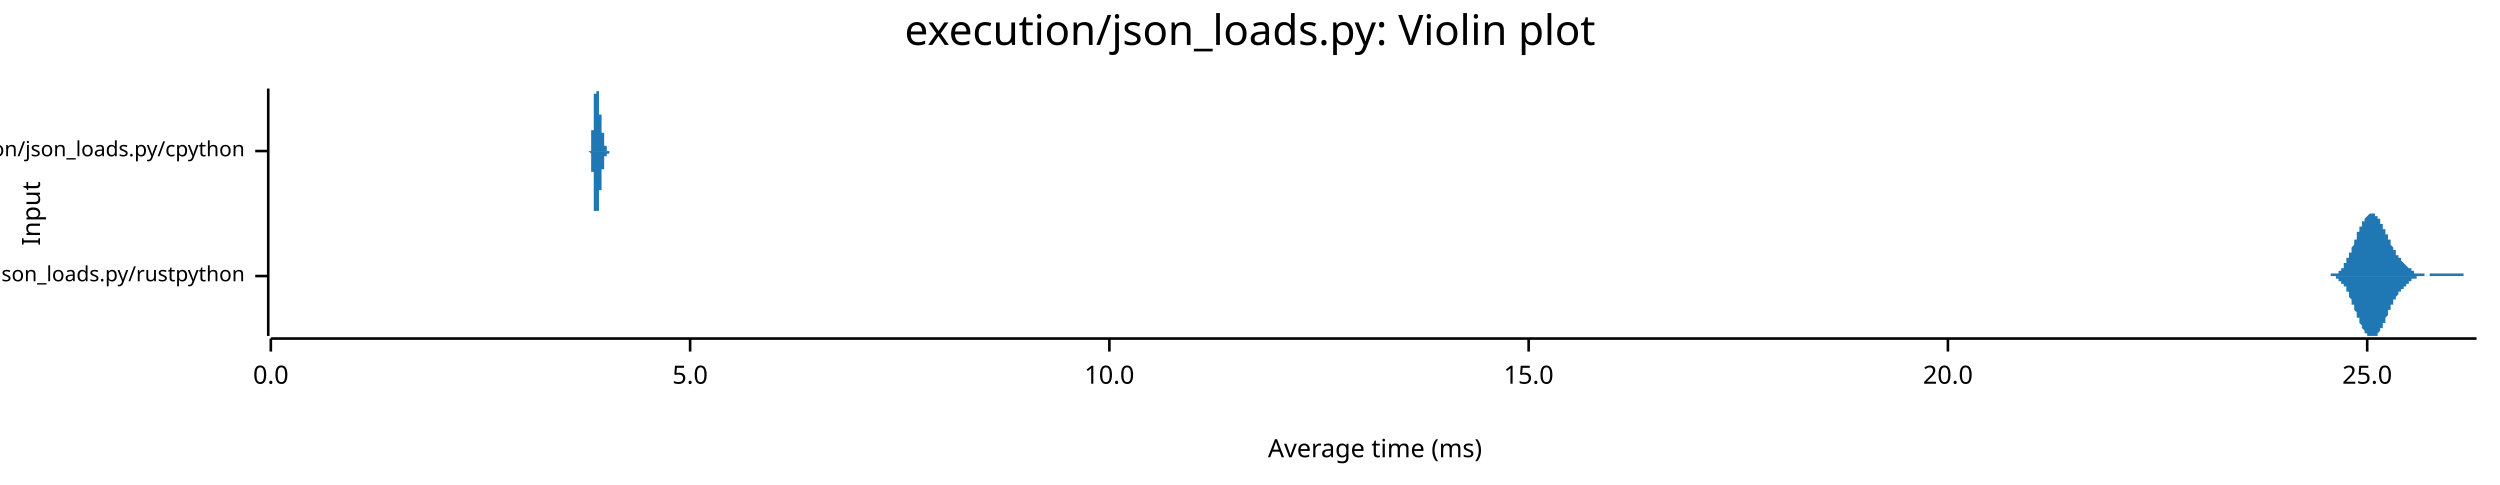
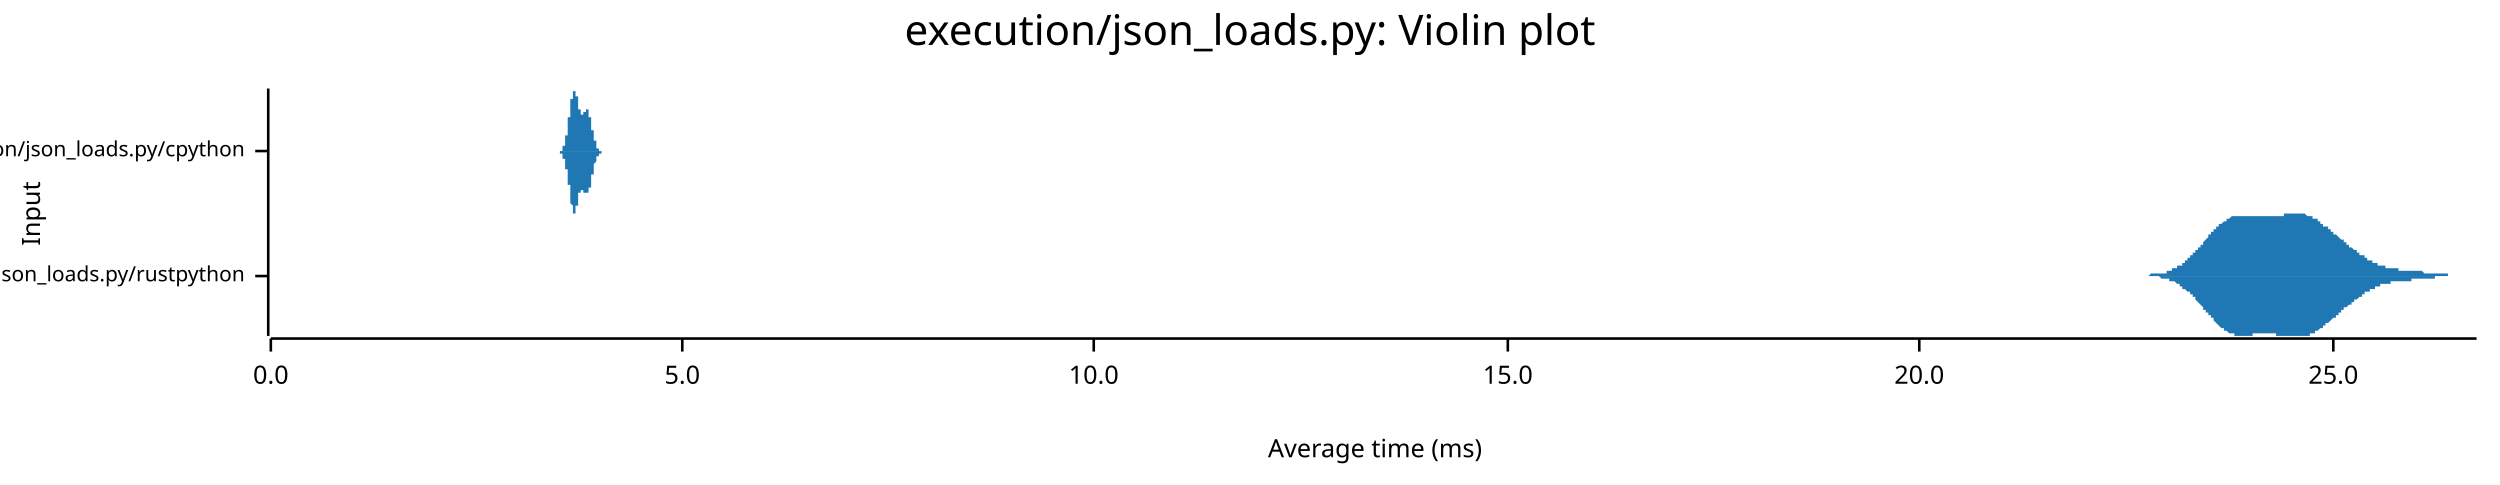
<svg xmlns="http://www.w3.org/2000/svg" width="960" height="186" viewBox="0 0 960 186">
  <text x="480" y="5" dy="0.76em" text-anchor="middle" font-family="sans-serif" font-size="16.129" opacity="1" fill="#000000">
execution/json_loads.py: Violin plot
</text>
  <text x="8" y="82" dy="0.76em" text-anchor="middle" font-family="sans-serif" font-size="9.677" opacity="1" fill="#000000" transform="rotate(270, 8, 82)">
Input
</text>
  <text x="528" y="178" dy="-0.5ex" text-anchor="middle" font-family="sans-serif" font-size="9.677" opacity="1" fill="#000000">
Average time (ms)
</text>
  <polyline fill="none" opacity="1" stroke="#000000" stroke-width="1" points="103,34 103,129 " />
  <text x="94" y="106" dy="0.5ex" text-anchor="end" font-family="sans-serif" font-size="8.065" opacity="1" fill="#000000">
execution/json_loads.py/rustpython
</text>
  <polyline fill="none" opacity="1" stroke="#000000" stroke-width="1" points="98,106 103,106 " />
  <text x="94" y="58" dy="0.5ex" text-anchor="end" font-family="sans-serif" font-size="8.065" opacity="1" fill="#000000">
execution/json_loads.py/cpython
</text>
  <polyline fill="none" opacity="1" stroke="#000000" stroke-width="1" points="98,58 103,58 " />
  <polyline fill="none" opacity="1" stroke="#000000" stroke-width="1" points="104,130 951,130 " />
  <text x="104" y="140" dy="0.76em" text-anchor="middle" font-family="sans-serif" font-size="9.677" opacity="1" fill="#000000">
0.0
</text>
  <polyline fill="none" opacity="1" stroke="#000000" stroke-width="1" points="104,130 104,135 " />
-   <text x="265" y="140" dy="0.76em" text-anchor="middle" font-family="sans-serif" font-size="9.677" opacity="1" fill="#000000">
+   <text x="262" y="140" dy="0.76em" text-anchor="middle" font-family="sans-serif" font-size="9.677" opacity="1" fill="#000000">
5.0
</text>
-   <polyline fill="none" opacity="1" stroke="#000000" stroke-width="1" points="265,130 265,135 " />
-   <text x="426" y="140" dy="0.76em" text-anchor="middle" font-family="sans-serif" font-size="9.677" opacity="1" fill="#000000">
+   <polyline fill="none" opacity="1" stroke="#000000" stroke-width="1" points="262,130 262,135 " />
+   <text x="420" y="140" dy="0.76em" text-anchor="middle" font-family="sans-serif" font-size="9.677" opacity="1" fill="#000000">
10.0
</text>
-   <polyline fill="none" opacity="1" stroke="#000000" stroke-width="1" points="426,130 426,135 " />
-   <text x="587" y="140" dy="0.76em" text-anchor="middle" font-family="sans-serif" font-size="9.677" opacity="1" fill="#000000">
+   <polyline fill="none" opacity="1" stroke="#000000" stroke-width="1" points="420,130 420,135 " />
+   <text x="579" y="140" dy="0.76em" text-anchor="middle" font-family="sans-serif" font-size="9.677" opacity="1" fill="#000000">
15.0
</text>
-   <polyline fill="none" opacity="1" stroke="#000000" stroke-width="1" points="587,130 587,135 " />
-   <text x="748" y="140" dy="0.76em" text-anchor="middle" font-family="sans-serif" font-size="9.677" opacity="1" fill="#000000">
+   <polyline fill="none" opacity="1" stroke="#000000" stroke-width="1" points="579,130 579,135 " />
+   <text x="737" y="140" dy="0.76em" text-anchor="middle" font-family="sans-serif" font-size="9.677" opacity="1" fill="#000000">
20.0
</text>
-   <polyline fill="none" opacity="1" stroke="#000000" stroke-width="1" points="748,130 748,135 " />
-   <text x="909" y="140" dy="0.76em" text-anchor="middle" font-family="sans-serif" font-size="9.677" opacity="1" fill="#000000">
+   <polyline fill="none" opacity="1" stroke="#000000" stroke-width="1" points="737,130 737,135 " />
+   <text x="896" y="140" dy="0.76em" text-anchor="middle" font-family="sans-serif" font-size="9.677" opacity="1" fill="#000000">
25.0
</text>
-   <polyline fill="none" opacity="1" stroke="#000000" stroke-width="1" points="909,130 909,135 " />
-   <polygon opacity="1" fill="#1F78B4" points="892,106 892,106 892,106 892,106 892,106 892,106 892,106 893,106 893,106 893,106 893,106 893,106 893,106 893,106 893,106 893,106 894,106 894,106 894,106 894,106 894,106 894,106 894,106 894,106 895,106 895,106 895,106 895,106 895,106 895,106 895,105 895,105 895,105 896,105 896,105 896,105 896,105 896,105 896,105 896,105 896,105 897,105 897,105 897,105 897,105 897,105 897,105 897,105 897,105 897,105 898,105 898,104 898,104 898,104 898,104 898,104 898,104 898,104 899,104 899,104 899,104 899,103 899,103 899,103 899,103 899,103 899,103 900,103 900,102 900,102 900,102 900,102 900,102 900,101 900,101 901,101 901,101 901,101 901,100 901,100 901,100 901,100 901,100 901,99 902,99 902,99 902,99 902,98 902,98 902,98 902,97 902,97 903,97 903,97 903,96 903,96 903,96 903,95 903,95 903,95 903,95 904,94 904,94 904,94 904,93 904,93 904,93 904,92 904,92 905,92 905,92 905,91 905,91 905,91 905,90 905,90 905,90 905,89 906,89 906,89 906,89 906,88 906,88 906,88 906,87 906,87 907,87 907,87 907,86 907,86 907,86 907,86 907,85 907,85 908,85 908,85 908,85 908,84 908,84 908,84 908,84 908,84 908,84 909,83 909,83 909,83 909,83 909,83 909,83 909,83 909,83 910,82 910,82 910,82 910,82 910,82 910,82 910,82 910,82 910,82 911,82 911,82 911,82 911,82 911,82 911,82 911,82 911,82 912,82 912,82 912,82 912,82 912,82 912,83 912,83 912,83 912,83 913,83 913,83 913,83 913,83 913,83 913,84 913,84 913,84 914,84 914,84 914,84 914,85 914,85 914,85 914,85 914,85 914,86 915,86 915,86 915,86 915,87 915,87 915,87 915,87 915,88 916,88 916,88 916,88 916,89 916,89 916,89 916,89 916,90 916,90 917,90 917,91 917,91 917,91 917,91 917,92 917,92 917,92 918,92 918,93 918,93 918,93 918,93 918,94 918,94 918,94 918,94 919,95 919,95 919,95 919,95 919,96 919,96 919,96 919,96 920,96 920,97 920,97 920,97 920,97 920,97 920,98 920,98 920,98 921,98 921,98 921,98 921,99 921,99 921,99 921,99 921,99 922,99 922,100 922,100 922,100 922,100 922,100 922,100 922,100 922,100 923,101 923,101 923,101 923,101 923,101 923,101 923,101 923,101 924,102 924,102 924,102 924,102 924,102 924,102 924,102 924,102 924,102 925,103 925,103 925,103 925,103 925,103 925,103 925,103 925,103 926,103 926,103 926,104 926,104 926,104 926,104 926,104 926,104 926,104 927,104 927,104 927,104 927,104 927,104 927,104 927,104 927,105 928,105 928,105 928,105 928,105 928,105 928,105 928,105 928,105 928,105 929,105 929,105 929,105 929,105 929,105 929,105 929,105 929,105 930,105 930,105 930,105 930,105 930,105 930,105 930,105 930,105 930,105 931,105 931,106 931,106 931,106 931,106 931,106 931,106 931,106 932,106 932,106 932,106 932,106 932,106 932,106 932,106 932,106 932,106 933,106 933,106 933,106 933,106 933,106 933,105 933,105 933,105 934,105 934,105 934,105 934,105 934,105 934,105 934,105 934,105 934,105 935,105 935,105 935,105 935,105 935,105 935,105 935,105 935,105 936,105 936,105 936,105 936,105 936,105 936,105 936,105 936,105 936,105 937,105 937,105 937,105 937,105 937,105 937,105 937,105 937,105 938,105 938,105 938,105 938,105 938,105 938,105 938,105 938,105 938,105 939,105 939,105 939,105 939,105 939,105 939,105 939,105 939,105 940,105 940,105 940,105 940,105 940,105 940,105 940,105 940,105 940,105 941,105 941,105 941,105 941,105 941,105 941,105 941,105 941,105 942,105 942,105 942,105 942,105 942,105 942,105 942,105 942,105 942,105 943,105 943,105 943,105 943,105 943,105 943,105 943,105 943,105 944,105 944,105 944,105 944,105 944,105 944,105 944,105 944,105 944,105 945,105 945,105 945,105 945,105 945,105 945,105 945,105 945,105 946,105 946,106 946,106 946,106 946,106 946,106 946,106 946,106 946,106 947,106 947,106 947,106 947,106 947,106 947,106 947,106 947,106 948,106 948,106 948,106 948,106 948,106 948,106 948,106 948,106 948,106 949,106 949,106 949,106 949,106 949,106 949,106 949,106 949,106 950,106 950,106 950,106 950,106 950,106 950,106 950,106 950,106 951,106 951,106 892,106 " />
-   <polygon opacity="1" fill="#1F78B4" points="892,106 892,106 892,106 892,106 892,106 892,106 892,106 893,106 893,106 893,106 893,106 893,106 893,106 893,106 893,106 893,106 894,106 894,106 894,106 894,106 894,106 894,106 894,106 894,106 895,106 895,106 895,106 895,106 895,106 895,106 895,106 895,106 895,106 896,106 896,106 896,106 896,106 896,106 896,106 896,106 896,106 897,106 897,106 897,107 897,107 897,107 897,107 897,107 897,107 897,107 898,107 898,107 898,107 898,107 898,107 898,107 898,108 898,108 899,108 899,108 899,108 899,108 899,108 899,108 899,109 899,109 899,109 900,109 900,109 900,109 900,109 900,110 900,110 900,110 900,110 901,110 901,111 901,111 901,111 901,111 901,111 901,112 901,112 901,112 902,112 902,113 902,113 902,113 902,113 902,114 902,114 902,114 903,115 903,115 903,115 903,115 903,116 903,116 903,116 903,117 903,117 904,117 904,118 904,118 904,118 904,118 904,119 904,119 904,119 905,120 905,120 905,120 905,121 905,121 905,121 905,122 905,122 905,122 906,122 906,123 906,123 906,123 906,124 906,124 906,124 906,124 907,125 907,125 907,125 907,125 907,126 907,126 907,126 907,126 908,127 908,127 908,127 908,127 908,127 908,128 908,128 908,128 908,128 909,128 909,128 909,128 909,129 909,129 909,129 909,129 909,129 910,129 910,129 910,129 910,129 910,129 910,129 910,129 910,129 910,129 911,129 911,129 911,129 911,129 911,129 911,129 911,129 911,129 912,129 912,129 912,129 912,129 912,129 912,129 912,129 912,129 912,129 913,129 913,128 913,128 913,128 913,128 913,128 913,128 913,128 914,127 914,127 914,127 914,127 914,127 914,126 914,126 914,126 914,126 915,126 915,125 915,125 915,125 915,125 915,124 915,124 915,124 916,124 916,123 916,123 916,123 916,123 916,122 916,122 916,122 916,122 917,121 917,121 917,121 917,120 917,120 917,120 917,120 917,119 918,119 918,119 918,119 918,118 918,118 918,118 918,118 918,117 918,117 919,117 919,117 919,116 919,116 919,116 919,116 919,115 919,115 920,115 920,115 920,115 920,114 920,114 920,114 920,114 920,114 920,114 921,113 921,113 921,113 921,113 921,113 921,113 921,112 921,112 922,112 922,112 922,112 922,112 922,112 922,111 922,111 922,111 922,111 923,111 923,111 923,111 923,111 923,110 923,110 923,110 923,110 924,110 924,110 924,110 924,110 924,109 924,109 924,109 924,109 924,109 925,109 925,109 925,109 925,109 925,109 925,108 925,108 925,108 926,108 926,108 926,108 926,108 926,108 926,108 926,108 926,108 926,107 927,107 927,107 927,107 927,107 927,107 927,107 927,107 927,107 928,107 928,107 928,107 928,107 928,107 928,107 928,107 928,107 928,106 929,106 929,106 929,106 929,106 929,106 929,106 929,106 929,106 930,106 930,106 930,106 930,106 930,106 930,106 930,106 930,106 930,106 931,106 931,106 931,106 931,106 931,106 931,106 931,106 931,106 932,106 932,106 932,106 932,106 932,106 932,106 932,106 932,106 932,106 933,106 933,106 933,106 933,106 933,106 933,106 933,106 933,106 934,106 934,106 934,106 934,106 934,106 934,106 934,106 934,106 934,106 935,106 935,106 935,106 935,106 935,106 935,106 935,106 935,106 936,106 936,106 936,106 936,106 936,106 936,106 936,106 936,106 936,106 937,106 937,106 937,106 937,106 937,106 937,106 937,106 937,106 938,106 938,106 938,106 938,106 938,106 938,106 938,106 938,106 938,106 939,106 939,106 939,106 939,106 939,106 939,106 939,106 939,106 940,106 940,106 940,106 940,106 940,106 940,106 940,106 940,106 940,106 941,106 941,106 941,106 941,106 941,106 941,106 941,106 941,106 942,106 942,106 942,106 942,106 942,106 942,106 942,106 942,106 942,106 943,106 943,106 943,106 943,106 943,106 943,106 943,106 943,106 944,106 944,106 944,106 944,106 944,106 944,106 944,106 944,106 944,106 945,106 945,106 945,106 945,106 945,106 945,106 945,106 945,106 946,106 946,106 946,106 946,106 946,106 946,106 946,106 946,106 946,106 947,106 947,106 947,106 947,106 947,106 947,106 947,106 947,106 948,106 948,106 948,106 948,106 948,106 948,106 948,106 948,106 948,106 949,106 949,106 949,106 949,106 949,106 949,106 949,106 949,106 950,106 950,106 950,106 950,106 950,106 950,106 950,106 950,106 951,106 951,106 892,106 " />
-   <polygon opacity="1" fill="#1F78B4" points="226,58 226,58 226,58 226,58 226,58 226,58 226,58 226,58 226,58 226,58 226,58 226,58 226,58 226,58 226,58 226,58 226,58 226,58 226,58 226,58 226,58 226,58 226,58 226,58 227,58 227,58 227,58 227,58 227,58 227,58 227,58 227,58 227,58 227,58 227,58 227,58 227,58 227,58 227,57 227,57 227,57 227,57 227,57 227,57 227,57 227,57 227,57 227,57 227,57 227,57 227,56 227,56 227,56 227,56 227,56 227,56 227,56 227,56 227,55 227,55 227,55 227,55 227,55 227,55 227,54 227,54 227,54 227,54 227,54 227,53 227,53 227,53 227,53 227,52 227,52 227,52 227,52 227,51 227,51 227,51 227,51 227,50 228,50 228,50 228,49 228,49 228,49 228,49 228,48 228,48 228,48 228,47 228,47 228,47 228,46 228,46 228,46 228,46 228,45 228,45 228,45 228,44 228,44 228,44 228,43 228,43 228,43 228,43 228,42 228,42 228,42 228,41 228,41 228,41 228,41 228,40 228,40 228,40 228,40 228,39 228,39 228,39 228,39 228,39 228,38 228,38 228,38 228,38 228,38 228,37 228,37 228,37 228,37 228,37 228,37 228,36 228,36 228,36 228,36 228,36 229,36 229,36 229,36 229,35 229,35 229,35 229,35 229,35 229,35 229,35 229,35 229,35 229,35 229,35 229,35 229,35 229,35 229,35 229,35 229,35 229,35 229,35 229,35 229,35 229,35 229,35 229,35 229,34 229,34 229,35 229,35 229,35 229,35 229,35 229,35 229,35 229,35 229,35 229,35 229,35 229,35 229,35 229,35 229,35 229,35 229,35 229,35 229,35 229,35 229,35 229,35 229,35 229,35 229,35 229,35 229,35 229,35 229,35 230,35 230,35 230,35 230,36 230,36 230,36 230,36 230,36 230,36 230,36 230,36 230,36 230,36 230,36 230,36 230,37 230,37 230,37 230,37 230,37 230,37 230,37 230,37 230,38 230,38 230,38 230,38 230,38 230,38 230,38 230,39 230,39 230,39 230,39 230,39 230,39 230,40 230,40 230,40 230,40 230,40 230,41 230,41 230,41 230,41 230,41 230,41 230,42 230,42 230,42 230,42 230,42 230,43 230,43 230,43 230,43 230,43 230,44 231,44 231,44 231,44 231,44 231,44 231,45 231,45 231,45 231,45 231,45 231,45 231,45 231,46 231,46 231,46 231,46 231,46 231,46 231,46 231,47 231,47 231,47 231,47 231,47 231,47 231,47 231,47 231,48 231,48 231,48 231,48 231,48 231,48 231,48 231,48 231,48 231,49 231,49 231,49 231,49 231,49 231,49 231,49 231,49 231,50 231,50 231,50 231,50 231,50 231,50 231,50 231,50 231,51 231,51 231,51 231,51 231,51 231,51 232,51 232,51 232,52 232,52 232,52 232,52 232,52 232,52 232,52 232,53 232,53 232,53 232,53 232,53 232,53 232,53 232,53 232,54 232,54 232,54 232,54 232,54 232,54 232,54 232,54 232,54 232,55 232,55 232,55 232,55 232,55 232,55 232,55 232,55 232,55 232,55 232,55 232,55 232,56 232,56 232,56 232,56 232,56 232,56 232,56 232,56 232,56 232,56 232,56 232,56 232,56 232,56 232,56 232,56 232,56 232,56 232,56 232,56 233,56 233,56 233,56 233,56 233,56 233,56 233,56 233,56 233,56 233,56 233,56 233,57 233,57 233,57 233,57 233,57 233,57 233,57 233,57 233,57 233,57 233,57 233,57 233,57 233,57 233,57 233,57 233,57 233,57 233,57 233,57 233,57 233,57 233,57 233,57 233,57 233,57 233,57 233,57 233,57 233,57 233,57 233,57 233,57 233,57 233,57 233,57 233,57 233,57 233,57 233,57 233,57 233,57 233,57 233,57 233,57 233,57 233,58 234,58 234,58 234,58 234,58 234,58 234,58 234,58 234,58 234,58 234,58 234,58 234,58 234,58 234,58 234,58 234,58 234,58 234,58 234,58 234,58 234,58 234,58 234,58 234,58 234,58 234,58 234,58 234,58 234,58 234,58 234,58 234,58 234,58 234,58 234,58 234,58 234,58 234,58 234,58 234,58 234,58 234,58 234,58 234,58 234,58 234,58 234,58 234,58 234,58 234,58 234,58 234,58 234,58 234,58 234,58 234,58 234,58 234,58 235,58 235,58 235,58 235,58 235,58 235,58 235,58 235,58 235,58 235,58 235,58 235,58 235,58 226,58 " />
-   <polygon opacity="1" fill="#1F78B4" points="226,58 226,58 226,58 226,58 226,58 226,58 226,58 226,58 226,58 226,58 226,58 226,58 226,58 226,58 226,58 226,58 226,58 226,58 226,58 226,58 226,58 226,58 226,58 226,58 227,59 227,59 227,59 227,59 227,59 227,59 227,59 227,59 227,59 227,59 227,59 227,59 227,59 227,59 227,59 227,59 227,59 227,59 227,59 227,59 227,59 227,60 227,60 227,60 227,60 227,60 227,60 227,60 227,60 227,60 227,61 227,61 227,61 227,61 227,61 227,61 227,61 227,62 227,62 227,62 227,62 227,62 227,63 227,63 227,63 227,63 227,63 227,64 227,64 227,64 227,64 227,65 227,65 227,65 227,65 227,66 227,66 227,66 228,66 228,67 228,67 228,67 228,68 228,68 228,68 228,69 228,69 228,69 228,69 228,70 228,70 228,70 228,71 228,71 228,71 228,72 228,72 228,72 228,72 228,73 228,73 228,73 228,74 228,74 228,74 228,75 228,75 228,75 228,75 228,76 228,76 228,76 228,76 228,77 228,77 228,77 228,77 228,78 228,78 228,78 228,78 228,78 228,79 228,79 228,79 228,79 228,79 228,79 228,80 228,80 228,80 228,80 228,80 228,80 228,80 228,81 229,81 229,81 229,81 229,81 229,81 229,81 229,81 229,81 229,81 229,81 229,82 229,82 229,82 229,82 229,82 229,82 229,82 229,82 229,82 229,82 229,82 229,82 229,82 229,82 229,82 229,82 229,82 229,82 229,82 229,82 229,82 229,82 229,82 229,82 229,82 229,82 229,82 229,82 229,82 229,82 229,82 229,82 229,82 229,82 229,82 229,82 229,82 229,82 229,82 229,82 229,82 229,82 229,81 229,81 229,81 229,81 229,81 229,81 230,81 230,81 230,81 230,81 230,81 230,81 230,81 230,81 230,81 230,81 230,80 230,80 230,80 230,80 230,80 230,80 230,80 230,80 230,80 230,79 230,79 230,79 230,79 230,79 230,79 230,79 230,79 230,78 230,78 230,78 230,78 230,78 230,78 230,77 230,77 230,77 230,77 230,77 230,77 230,76 230,76 230,76 230,76 230,76 230,75 230,75 230,75 230,75 230,75 230,74 230,74 230,74 230,74 230,74 230,74 230,73 230,73 230,73 231,73 231,73 231,72 231,72 231,72 231,72 231,72 231,72 231,71 231,71 231,71 231,71 231,71 231,71 231,71 231,70 231,70 231,70 231,70 231,70 231,70 231,70 231,70 231,69 231,69 231,69 231,69 231,69 231,69 231,69 231,69 231,68 231,68 231,68 231,68 231,68 231,68 231,68 231,68 231,68 231,67 231,67 231,67 231,67 231,67 231,67 231,67 231,67 231,66 231,66 231,66 231,66 231,66 231,66 231,66 231,66 231,65 231,65 232,65 232,65 232,65 232,65 232,65 232,65 232,64 232,64 232,64 232,64 232,64 232,64 232,64 232,63 232,63 232,63 232,63 232,63 232,63 232,63 232,63 232,62 232,62 232,62 232,62 232,62 232,62 232,62 232,62 232,62 232,62 232,61 232,61 232,61 232,61 232,61 232,61 232,61 232,61 232,61 232,61 232,61 232,61 232,61 232,61 232,61 232,61 232,60 232,60 232,60 232,60 232,60 232,60 232,60 232,60 232,60 232,60 232,60 233,60 233,60 233,60 233,60 233,60 233,60 233,60 233,60 233,60 233,60 233,60 233,60 233,60 233,60 233,60 233,60 233,60 233,60 233,60 233,60 233,60 233,60 233,60 233,60 233,60 233,60 233,60 233,60 233,60 233,60 233,60 233,60 233,60 233,60 233,60 233,60 233,60 233,59 233,59 233,59 233,59 233,59 233,59 233,59 233,59 233,59 233,59 233,59 233,59 233,59 233,59 233,59 233,59 233,59 233,59 233,59 233,59 233,59 234,59 234,59 234,59 234,59 234,59 234,59 234,59 234,59 234,59 234,59 234,59 234,59 234,59 234,59 234,59 234,59 234,59 234,59 234,59 234,59 234,59 234,59 234,59 234,59 234,58 234,58 234,58 234,58 234,58 234,58 234,58 234,58 234,58 234,58 234,58 234,58 234,58 234,58 234,58 234,58 234,58 234,58 234,58 234,58 234,58 234,58 234,58 234,58 234,58 234,58 234,58 234,58 234,58 234,58 234,58 234,58 234,58 234,58 235,58 235,58 235,58 235,58 235,58 235,58 235,58 235,58 235,58 235,58 235,58 235,58 235,58 226,58 " />
+   <polyline fill="none" opacity="1" stroke="#000000" stroke-width="1" points="896,130 896,135 " />
+   <polygon opacity="1" fill="#1F78B4" points="818,106 819,106 819,106 819,106 819,106 820,106 820,106 820,106 820,106 821,106 821,106 821,106 821,106 822,106 822,106 822,106 823,106 823,106 823,106 823,106 824,106 824,106 824,106 824,106 825,106 825,106 825,106 825,106 826,105 826,105 826,105 827,105 827,105 827,105 827,105 828,105 828,105 828,105 828,105 829,105 829,105 829,105 829,105 830,105 830,105 830,105 830,105 831,105 831,105 831,105 832,105 832,104 832,104 832,104 833,104 833,104 833,104 833,104 834,104 834,104 834,104 834,103 835,103 835,103 835,103 836,103 836,103 836,103 836,102 837,102 837,102 837,102 837,102 838,102 838,101 838,101 838,101 839,101 839,101 839,100 839,100 840,100 840,100 840,99 841,99 841,99 841,99 841,98 842,98 842,98 842,98 842,97 843,97 843,97 843,96 843,96 844,96 844,96 844,95 845,95 845,95 845,94 845,94 846,94 846,93 846,93 846,93 847,92 847,92 847,92 847,92 848,91 848,91 848,91 848,90 849,90 849,90 849,89 850,89 850,89 850,89 850,88 851,88 851,88 851,87 851,87 852,87 852,87 852,86 852,86 853,86 853,86 853,86 854,85 854,85 854,85 854,85 855,85 855,84 855,84 855,84 856,84 856,84 856,84 856,84 857,83 857,83 857,83 858,83 858,83 858,83 858,83 859,83 859,83 859,83 859,83 860,83 860,83 860,83 860,83 861,83 861,83 861,83 861,83 862,83 862,83 862,83 863,83 863,83 863,83 863,83 864,83 864,83 864,83 864,83 865,83 865,83 865,83 865,83 866,83 866,83 866,83 867,83 867,83 867,83 867,83 868,83 868,83 868,83 868,83 869,83 869,83 869,83 869,83 870,83 870,83 870,83 870,83 871,83 871,83 871,83 872,83 872,83 872,83 872,83 873,83 873,83 873,83 873,83 874,83 874,83 874,83 874,83 875,83 875,83 875,83 876,83 876,83 876,83 876,83 877,83 877,83 877,82 877,82 878,82 878,82 878,82 878,82 879,82 879,82 879,82 879,82 880,82 880,82 880,82 881,82 881,82 881,82 881,82 882,82 882,82 882,82 882,82 883,82 883,82 883,82 883,82 884,82 884,82 884,82 885,82 885,82 885,82 885,82 886,83 886,83 886,83 886,83 887,83 887,83 887,83 887,83 888,83 888,84 888,84 889,84 889,84 889,84 889,84 890,84 890,85 890,85 890,85 891,85 891,85 891,86 891,86 892,86 892,86 892,86 892,87 893,87 893,87 893,87 894,87 894,88 894,88 894,88 895,88 895,88 895,89 895,89 896,89 896,89 896,90 896,90 897,90 897,90 897,90 898,91 898,91 898,91 898,91 899,92 899,92 899,92 899,92 900,92 900,93 900,93 900,93 901,93 901,93 901,94 901,94 902,94 902,94 902,95 903,95 903,95 903,95 903,95 904,96 904,96 904,96 904,96 905,96 905,97 905,97 905,97 906,97 906,97 906,98 907,98 907,98 907,98 907,98 908,98 908,99 908,99 908,99 909,99 909,99 909,100 909,100 910,100 910,100 910,100 910,100 911,100 911,101 911,101 912,101 912,101 912,101 912,101 913,101 913,101 913,102 913,102 914,102 914,102 914,102 914,102 915,102 915,102 915,102 916,102 916,103 916,103 916,103 917,103 917,103 917,103 917,103 918,103 918,103 918,103 918,103 919,103 919,103 919,103 920,103 920,103 920,103 920,103 921,103 921,103 921,103 921,104 922,104 922,104 922,104 922,104 923,104 923,104 923,104 923,104 924,104 924,104 924,104 925,104 925,104 925,104 925,104 926,104 926,104 926,104 926,104 927,104 927,104 927,104 927,104 928,104 928,104 928,104 929,104 929,104 929,104 929,104 930,104 930,104 930,104 930,104 931,105 931,105 931,105 931,105 932,105 932,105 932,105 932,105 933,105 933,105 933,105 934,105 934,105 934,105 934,105 935,105 935,105 935,105 935,105 936,105 936,105 936,105 936,105 937,105 937,105 937,105 938,105 938,105 938,105 938,105 939,105 939,105 939,105 939,105 940,105 940,105 940,105 940,106 941,106 941,106 941,106 941,106 942,106 942,106 942,106 943,106 943,106 943,106 943,106 944,106 944,106 944,106 944,106 945,106 945,106 945,106 945,106 946,106 946,106 946,106 947,106 947,106 947,106 947,106 948,106 948,106 948,106 948,106 949,106 949,106 949,106 949,106 950,106 950,106 950,106 951,106 951,106 818,106 " />
+   <polygon opacity="1" fill="#1F78B4" points="818,106 819,106 819,106 819,106 819,106 820,106 820,106 820,106 820,106 821,106 821,106 821,106 821,106 822,106 822,106 822,106 823,106 823,106 823,106 823,106 824,106 824,106 824,106 824,106 825,106 825,106 825,106 825,106 826,106 826,106 826,106 827,106 827,106 827,106 827,106 828,106 828,106 828,106 828,106 829,106 829,106 829,106 829,106 830,107 830,107 830,107 830,107 831,107 831,107 831,107 832,107 832,107 832,107 832,107 833,107 833,107 833,107 833,108 834,108 834,108 834,108 834,108 835,108 835,108 835,108 836,109 836,109 836,109 836,109 837,109 837,109 837,110 837,110 838,110 838,110 838,110 838,111 839,111 839,111 839,111 839,111 840,112 840,112 840,112 841,112 841,113 841,113 841,113 842,113 842,114 842,114 842,114 843,114 843,115 843,115 843,115 844,116 844,116 844,116 845,117 845,117 845,117 845,117 846,118 846,118 846,118 846,119 847,119 847,119 847,120 847,120 848,120 848,121 848,121 848,121 849,121 849,122 849,122 850,122 850,123 850,123 850,123 851,124 851,124 851,124 851,124 852,125 852,125 852,125 852,125 853,126 853,126 853,126 854,126 854,126 854,127 854,127 855,127 855,127 855,127 855,127 856,128 856,128 856,128 856,128 857,128 857,128 857,128 858,128 858,128 858,129 858,129 859,129 859,129 859,129 859,129 860,129 860,129 860,129 860,129 861,129 861,129 861,129 861,129 862,129 862,129 862,129 863,129 863,129 863,129 863,129 864,129 864,129 864,129 864,129 865,129 865,129 865,128 865,128 866,128 866,128 866,128 867,128 867,128 867,128 867,128 868,128 868,128 868,128 868,128 869,128 869,128 869,128 869,128 870,128 870,128 870,128 870,128 871,128 871,128 871,128 872,128 872,128 872,128 872,128 873,128 873,128 873,128 873,128 874,128 874,128 874,129 874,129 875,129 875,129 875,129 876,129 876,129 876,129 876,129 877,129 877,129 877,129 877,129 878,129 878,129 878,129 878,129 879,129 879,129 879,129 879,129 880,129 880,129 880,129 881,129 881,129 881,129 881,129 882,129 882,129 882,129 882,129 883,129 883,129 883,129 883,129 884,129 884,129 884,129 885,129 885,129 885,129 885,129 886,129 886,129 886,129 886,129 887,129 887,128 887,128 887,128 888,128 888,128 888,128 889,128 889,128 889,127 889,127 890,127 890,127 890,127 890,127 891,126 891,126 891,126 891,126 892,126 892,125 892,125 892,125 893,125 893,125 893,124 894,124 894,124 894,124 894,124 895,123 895,123 895,123 895,123 896,122 896,122 896,122 896,122 897,122 897,121 897,121 898,121 898,121 898,120 898,120 899,120 899,120 899,120 899,119 900,119 900,119 900,119 900,118 901,118 901,118 901,118 901,118 902,117 902,117 902,117 903,117 903,117 903,116 903,116 904,116 904,116 904,116 904,115 905,115 905,115 905,115 905,115 906,114 906,114 906,114 907,114 907,114 907,113 907,113 908,113 908,113 908,113 908,112 909,112 909,112 909,112 909,112 910,112 910,112 910,111 910,111 911,111 911,111 911,111 912,111 912,111 912,110 912,110 913,110 913,110 913,110 913,110 914,110 914,110 914,110 914,109 915,109 915,109 915,109 916,109 916,109 916,109 916,109 917,109 917,109 917,109 917,109 918,109 918,108 918,108 918,108 919,108 919,108 919,108 920,108 920,108 920,108 920,108 921,108 921,108 921,108 921,108 922,108 922,108 922,108 922,108 923,108 923,108 923,108 923,108 924,108 924,108 924,108 925,108 925,108 925,108 925,108 926,108 926,108 926,107 926,107 927,107 927,107 927,107 927,107 928,107 928,107 928,107 929,107 929,107 929,107 929,107 930,107 930,107 930,107 930,107 931,107 931,107 931,107 931,107 932,107 932,107 932,107 932,107 933,107 933,107 933,107 934,107 934,107 934,107 934,107 935,107 935,106 935,106 935,106 936,106 936,106 936,106 936,106 937,106 937,106 937,106 938,106 938,106 938,106 938,106 939,106 939,106 939,106 939,106 940,106 940,106 940,106 940,106 941,106 941,106 941,106 941,106 942,106 942,106 942,106 943,106 943,106 943,106 943,106 944,106 944,106 944,106 944,106 945,106 945,106 945,106 945,106 946,106 946,106 946,106 947,106 947,106 947,106 947,106 948,106 948,106 948,106 948,106 949,106 949,106 949,106 949,106 950,106 950,106 950,106 951,106 951,106 818,106 " />
+   <polygon opacity="1" fill="#1F78B4" points="213,58 213,58 213,58 213,58 213,58 213,58 214,58 214,58 214,58 214,58 214,58 214,58 214,58 214,58 214,58 214,58 214,58 214,58 214,58 214,58 214,58 214,58 214,58 214,58 214,58 214,58 214,58 214,58 214,58 214,58 214,58 214,58 215,58 215,58 215,58 215,58 215,58 215,58 215,58 215,58 215,58 215,58 215,58 215,58 215,58 215,58 215,58 215,58 215,58 215,58 215,58 215,58 215,58 215,58 215,58 215,58 215,58 215,58 216,58 216,57 216,57 216,57 216,57 216,57 216,57 216,57 216,57 216,57 216,57 216,57 216,57 216,57 216,57 216,57 216,57 216,57 216,56 216,56 216,56 216,56 216,56 216,56 216,56 216,56 217,56 217,56 217,55 217,55 217,55 217,55 217,55 217,55 217,55 217,55 217,54 217,54 217,54 217,54 217,54 217,54 217,54 217,53 217,53 217,53 217,53 217,53 217,53 217,52 217,52 217,52 217,52 218,52 218,51 218,51 218,51 218,51 218,51 218,50 218,50 218,50 218,50 218,49 218,49 218,49 218,49 218,48 218,48 218,48 218,48 218,47 218,47 218,47 218,47 218,46 218,46 218,46 218,45 219,45 219,45 219,45 219,44 219,44 219,44 219,43 219,43 219,43 219,43 219,42 219,42 219,42 219,41 219,41 219,41 219,41 219,40 219,40 219,40 219,40 219,39 219,39 219,39 219,38 219,38 220,38 220,38 220,38 220,37 220,37 220,37 220,37 220,36 220,36 220,36 220,36 220,36 220,36 220,35 220,35 220,35 220,35 220,35 220,35 220,35 220,35 220,35 220,35 220,35 220,35 220,35 221,35 221,34 221,35 221,35 221,35 221,35 221,35 221,35 221,35 221,35 221,35 221,35 221,35 221,35 221,35 221,36 221,36 221,36 221,36 221,36 221,36 221,36 221,37 221,37 221,37 221,37 222,37 222,38 222,38 222,38 222,38 222,38 222,39 222,39 222,39 222,39 222,39 222,40 222,40 222,40 222,40 222,40 222,41 222,41 222,41 222,41 222,41 222,41 222,42 222,42 222,42 222,42 223,42 223,42 223,43 223,43 223,43 223,43 223,43 223,43 223,43 223,43 223,43 223,43 223,43 223,44 223,44 223,44 223,44 223,44 223,44 223,44 223,44 223,44 223,44 223,44 223,44 223,44 224,44 224,44 224,44 224,44 224,44 224,44 224,44 224,44 224,44 224,44 224,44 224,44 224,44 224,44 224,43 224,43 224,43 224,43 224,43 224,43 224,43 224,43 224,43 224,43 224,43 224,43 225,43 225,43 225,43 225,43 225,43 225,43 225,43 225,43 225,43 225,43 225,43 225,42 225,42 225,42 225,42 225,42 225,42 225,42 225,42 225,42 225,42 225,42 225,42 225,42 225,42 225,42 225,42 226,42 226,42 226,43 226,43 226,43 226,43 226,43 226,43 226,43 226,43 226,43 226,43 226,43 226,43 226,43 226,43 226,44 226,44 226,44 226,44 226,44 226,44 226,44 226,44 226,45 226,45 227,45 227,45 227,45 227,45 227,46 227,46 227,46 227,46 227,46 227,47 227,47 227,47 227,47 227,47 227,47 227,48 227,48 227,48 227,48 227,48 227,49 227,49 227,49 227,49 227,49 227,50 228,50 228,50 228,50 228,50 228,51 228,51 228,51 228,51 228,51 228,51 228,52 228,52 228,52 228,52 228,52 228,52 228,53 228,53 228,53 228,53 228,53 228,53 228,54 228,54 228,54 228,54 229,54 229,54 229,54 229,54 229,55 229,55 229,55 229,55 229,55 229,55 229,55 229,55 229,55 229,56 229,56 229,56 229,56 229,56 229,56 229,56 229,56 229,56 229,56 229,56 229,56 229,57 230,57 230,57 230,57 230,57 230,57 230,57 230,57 230,57 230,57 230,57 230,57 230,57 230,57 230,57 230,57 230,57 230,57 230,57 230,58 230,58 230,58 230,58 230,58 230,58 230,58 230,58 231,58 231,58 231,58 231,58 231,58 231,58 231,58 231,58 231,58 231,58 231,58 231,58 231,58 231,58 231,58 231,58 231,58 231,58 231,58 231,58 231,58 231,58 231,58 231,58 231,58 231,58 232,58 232,58 232,58 232,58 232,58 232,58 232,58 232,58 232,58 232,58 232,58 232,58 232,58 232,58 232,58 232,58 232,58 232,58 232,58 232,58 232,58 232,58 232,58 232,58 232,58 213,58 " />
+   <polygon opacity="1" fill="#1F78B4" points="213,58 213,58 213,58 213,58 213,58 213,58 214,58 214,58 214,58 214,58 214,58 214,58 214,58 214,58 214,58 214,58 214,58 214,58 214,58 214,58 214,58 214,58 214,58 214,58 214,58 214,58 214,58 214,58 214,58 214,58 214,58 214,58 215,58 215,58 215,58 215,58 215,58 215,58 215,58 215,58 215,58 215,59 215,59 215,59 215,59 215,59 215,59 215,59 215,59 215,59 215,59 215,59 215,59 215,59 215,59 215,59 215,59 215,59 216,59 216,59 216,59 216,59 216,59 216,59 216,59 216,59 216,59 216,59 216,59 216,60 216,60 216,60 216,60 216,60 216,60 216,60 216,60 216,60 216,60 216,60 216,60 216,60 216,61 216,61 217,61 217,61 217,61 217,61 217,61 217,61 217,61 217,62 217,62 217,62 217,62 217,62 217,62 217,62 217,63 217,63 217,63 217,63 217,63 217,63 217,64 217,64 217,64 217,64 217,64 217,64 217,65 218,65 218,65 218,65 218,66 218,66 218,66 218,66 218,66 218,67 218,67 218,67 218,67 218,68 218,68 218,68 218,68 218,69 218,69 218,69 218,69 218,70 218,70 218,70 218,70 218,71 218,71 219,71 219,72 219,72 219,72 219,72 219,73 219,73 219,73 219,74 219,74 219,74 219,74 219,75 219,75 219,75 219,76 219,76 219,76 219,76 219,77 219,77 219,77 219,78 219,78 219,78 219,78 220,79 220,79 220,79 220,79 220,79 220,80 220,80 220,80 220,80 220,80 220,81 220,81 220,81 220,81 220,81 220,81 220,81 220,82 220,82 220,82 220,82 220,82 220,82 220,82 220,82 220,82 221,82 221,82 221,82 221,82 221,82 221,82 221,82 221,82 221,82 221,82 221,82 221,81 221,81 221,81 221,81 221,81 221,81 221,81 221,81 221,80 221,80 221,80 221,80 221,80 221,79 221,79 222,79 222,79 222,79 222,78 222,78 222,78 222,78 222,78 222,77 222,77 222,77 222,77 222,77 222,76 222,76 222,76 222,76 222,76 222,76 222,75 222,75 222,75 222,75 222,75 222,75 222,74 223,74 223,74 223,74 223,74 223,74 223,74 223,74 223,73 223,73 223,73 223,73 223,73 223,73 223,73 223,73 223,73 223,73 223,73 223,73 223,73 223,73 223,73 223,73 223,73 223,73 223,73 224,73 224,73 224,73 224,73 224,73 224,73 224,73 224,73 224,73 224,73 224,73 224,73 224,73 224,73 224,73 224,73 224,73 224,73 224,73 224,73 224,73 224,73 224,73 224,73 224,73 224,74 225,74 225,74 225,74 225,74 225,74 225,74 225,74 225,74 225,74 225,74 225,74 225,74 225,74 225,74 225,74 225,74 225,74 225,74 225,74 225,74 225,74 225,74 225,74 225,74 225,74 225,74 225,74 226,74 226,74 226,74 226,74 226,74 226,74 226,74 226,74 226,74 226,74 226,74 226,73 226,73 226,73 226,73 226,73 226,73 226,73 226,73 226,73 226,72 226,72 226,72 226,72 226,72 226,72 227,72 227,71 227,71 227,71 227,71 227,71 227,71 227,70 227,70 227,70 227,70 227,70 227,69 227,69 227,69 227,69 227,69 227,68 227,68 227,68 227,68 227,68 227,67 227,67 227,67 227,67 228,67 228,66 228,66 228,66 228,66 228,66 228,66 228,65 228,65 228,65 228,65 228,65 228,64 228,64 228,64 228,64 228,64 228,64 228,64 228,63 228,63 228,63 228,63 228,63 228,63 228,63 229,62 229,62 229,62 229,62 229,62 229,62 229,62 229,62 229,61 229,61 229,61 229,61 229,61 229,61 229,61 229,61 229,61 229,61 229,61 229,60 229,60 229,60 229,60 229,60 229,60 229,60 230,60 230,60 230,60 230,60 230,60 230,60 230,60 230,59 230,59 230,59 230,59 230,59 230,59 230,59 230,59 230,59 230,59 230,59 230,59 230,59 230,59 230,59 230,59 230,59 230,59 230,59 231,59 231,59 231,59 231,59 231,59 231,59 231,59 231,59 231,59 231,59 231,58 231,58 231,58 231,58 231,58 231,58 231,58 231,58 231,58 231,58 231,58 231,58 231,58 231,58 231,58 231,58 232,58 232,58 232,58 232,58 232,58 232,58 232,58 232,58 232,58 232,58 232,58 232,58 232,58 232,58 232,58 232,58 232,58 232,58 232,58 232,58 232,58 232,58 232,58 232,58 232,58 213,58 " />
</svg>
